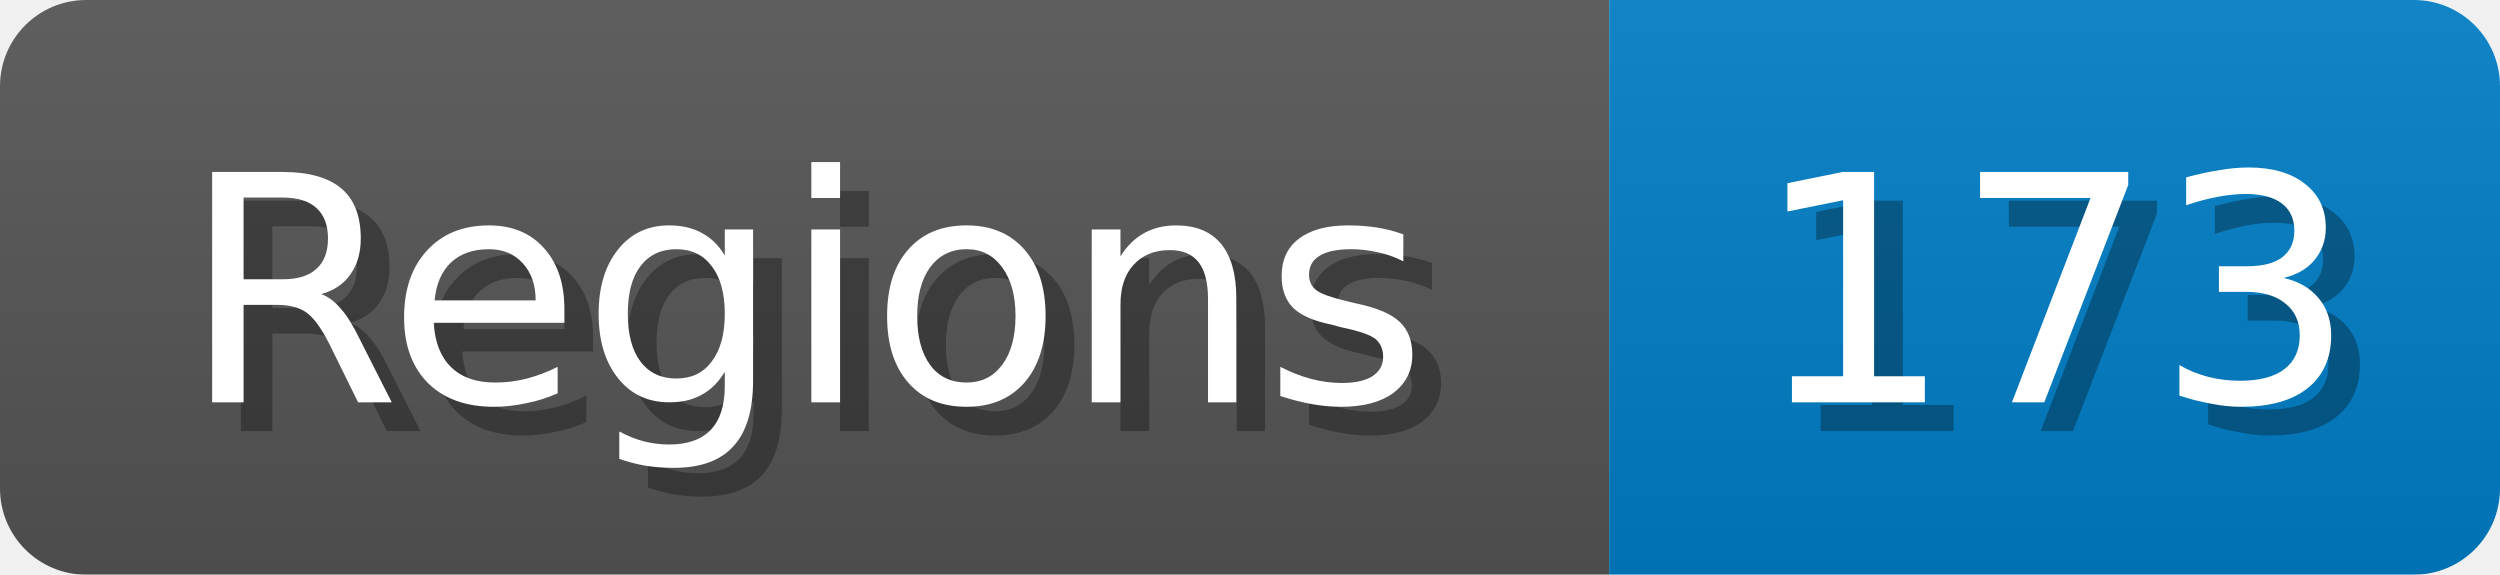
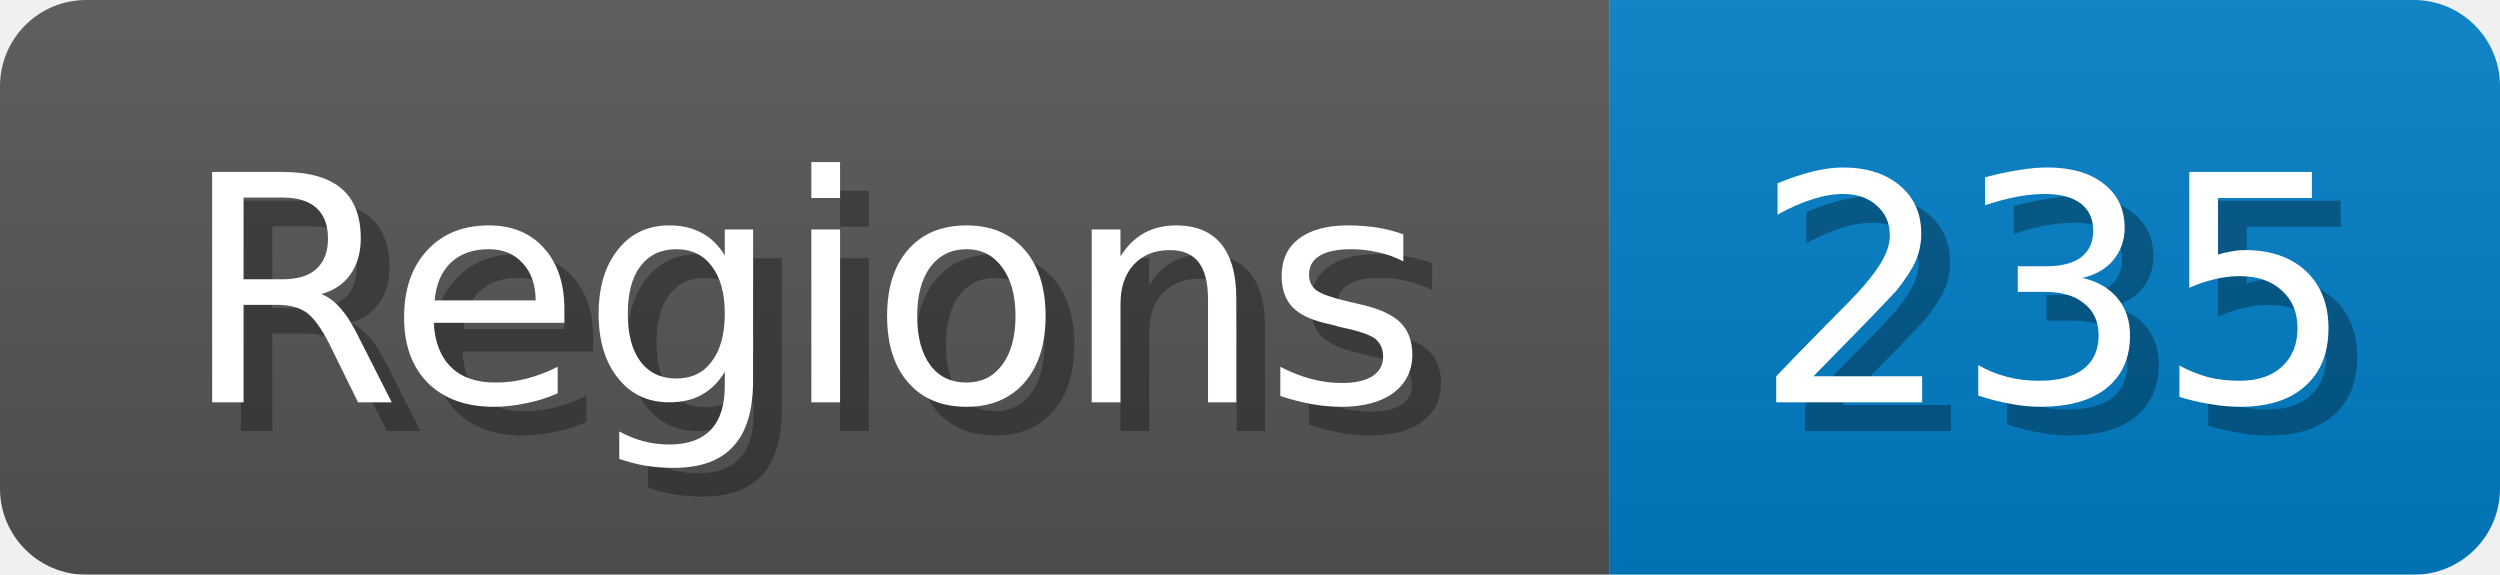
<svg xmlns="http://www.w3.org/2000/svg" width="87" height="20">
  <linearGradient id="b" x2="0" y2="100%">
    <stop offset="0" stop-color="#bbb" stop-opacity=".1" />
    <stop offset="1" stop-opacity=".1" />
  </linearGradient>
  <mask id="anybadge_1">
    <rect width="87" height="20" rx="3" fill="#fff" />
  </mask>
  <g mask="url(#anybadge_1)">
    <path fill="#555" d="M0 0h56v20H0z" />
    <path fill="#007ec6" d="M56 0h31v20H56z" />
    <path fill="url(#b)" d="M0 0h87v20H0z" />
  </g>
  <g fill="#fff" text-anchor="middle" font-family="DejaVu Sans,Verdana,Geneva,sans-serif" font-size="11">
    <text x="29.0" y="15" fill="#010101" fill-opacity=".3">Regions</text>
    <text x="28.0" y="14">Regions</text>
  </g>
  <g fill="#fff" text-anchor="middle" font-family="DejaVu Sans,Verdana,Geneva,sans-serif" font-size="11">
-     <text x="72.5" y="15" fill="#010101" fill-opacity=".3">173</text>
-     <text x="71.5" y="14">173</text>
+     <text x="72.5" y="15" fill="#010101" fill-opacity=".3">235</text>
+     <text x="71.5" y="14">235</text>
  </g>
</svg>
